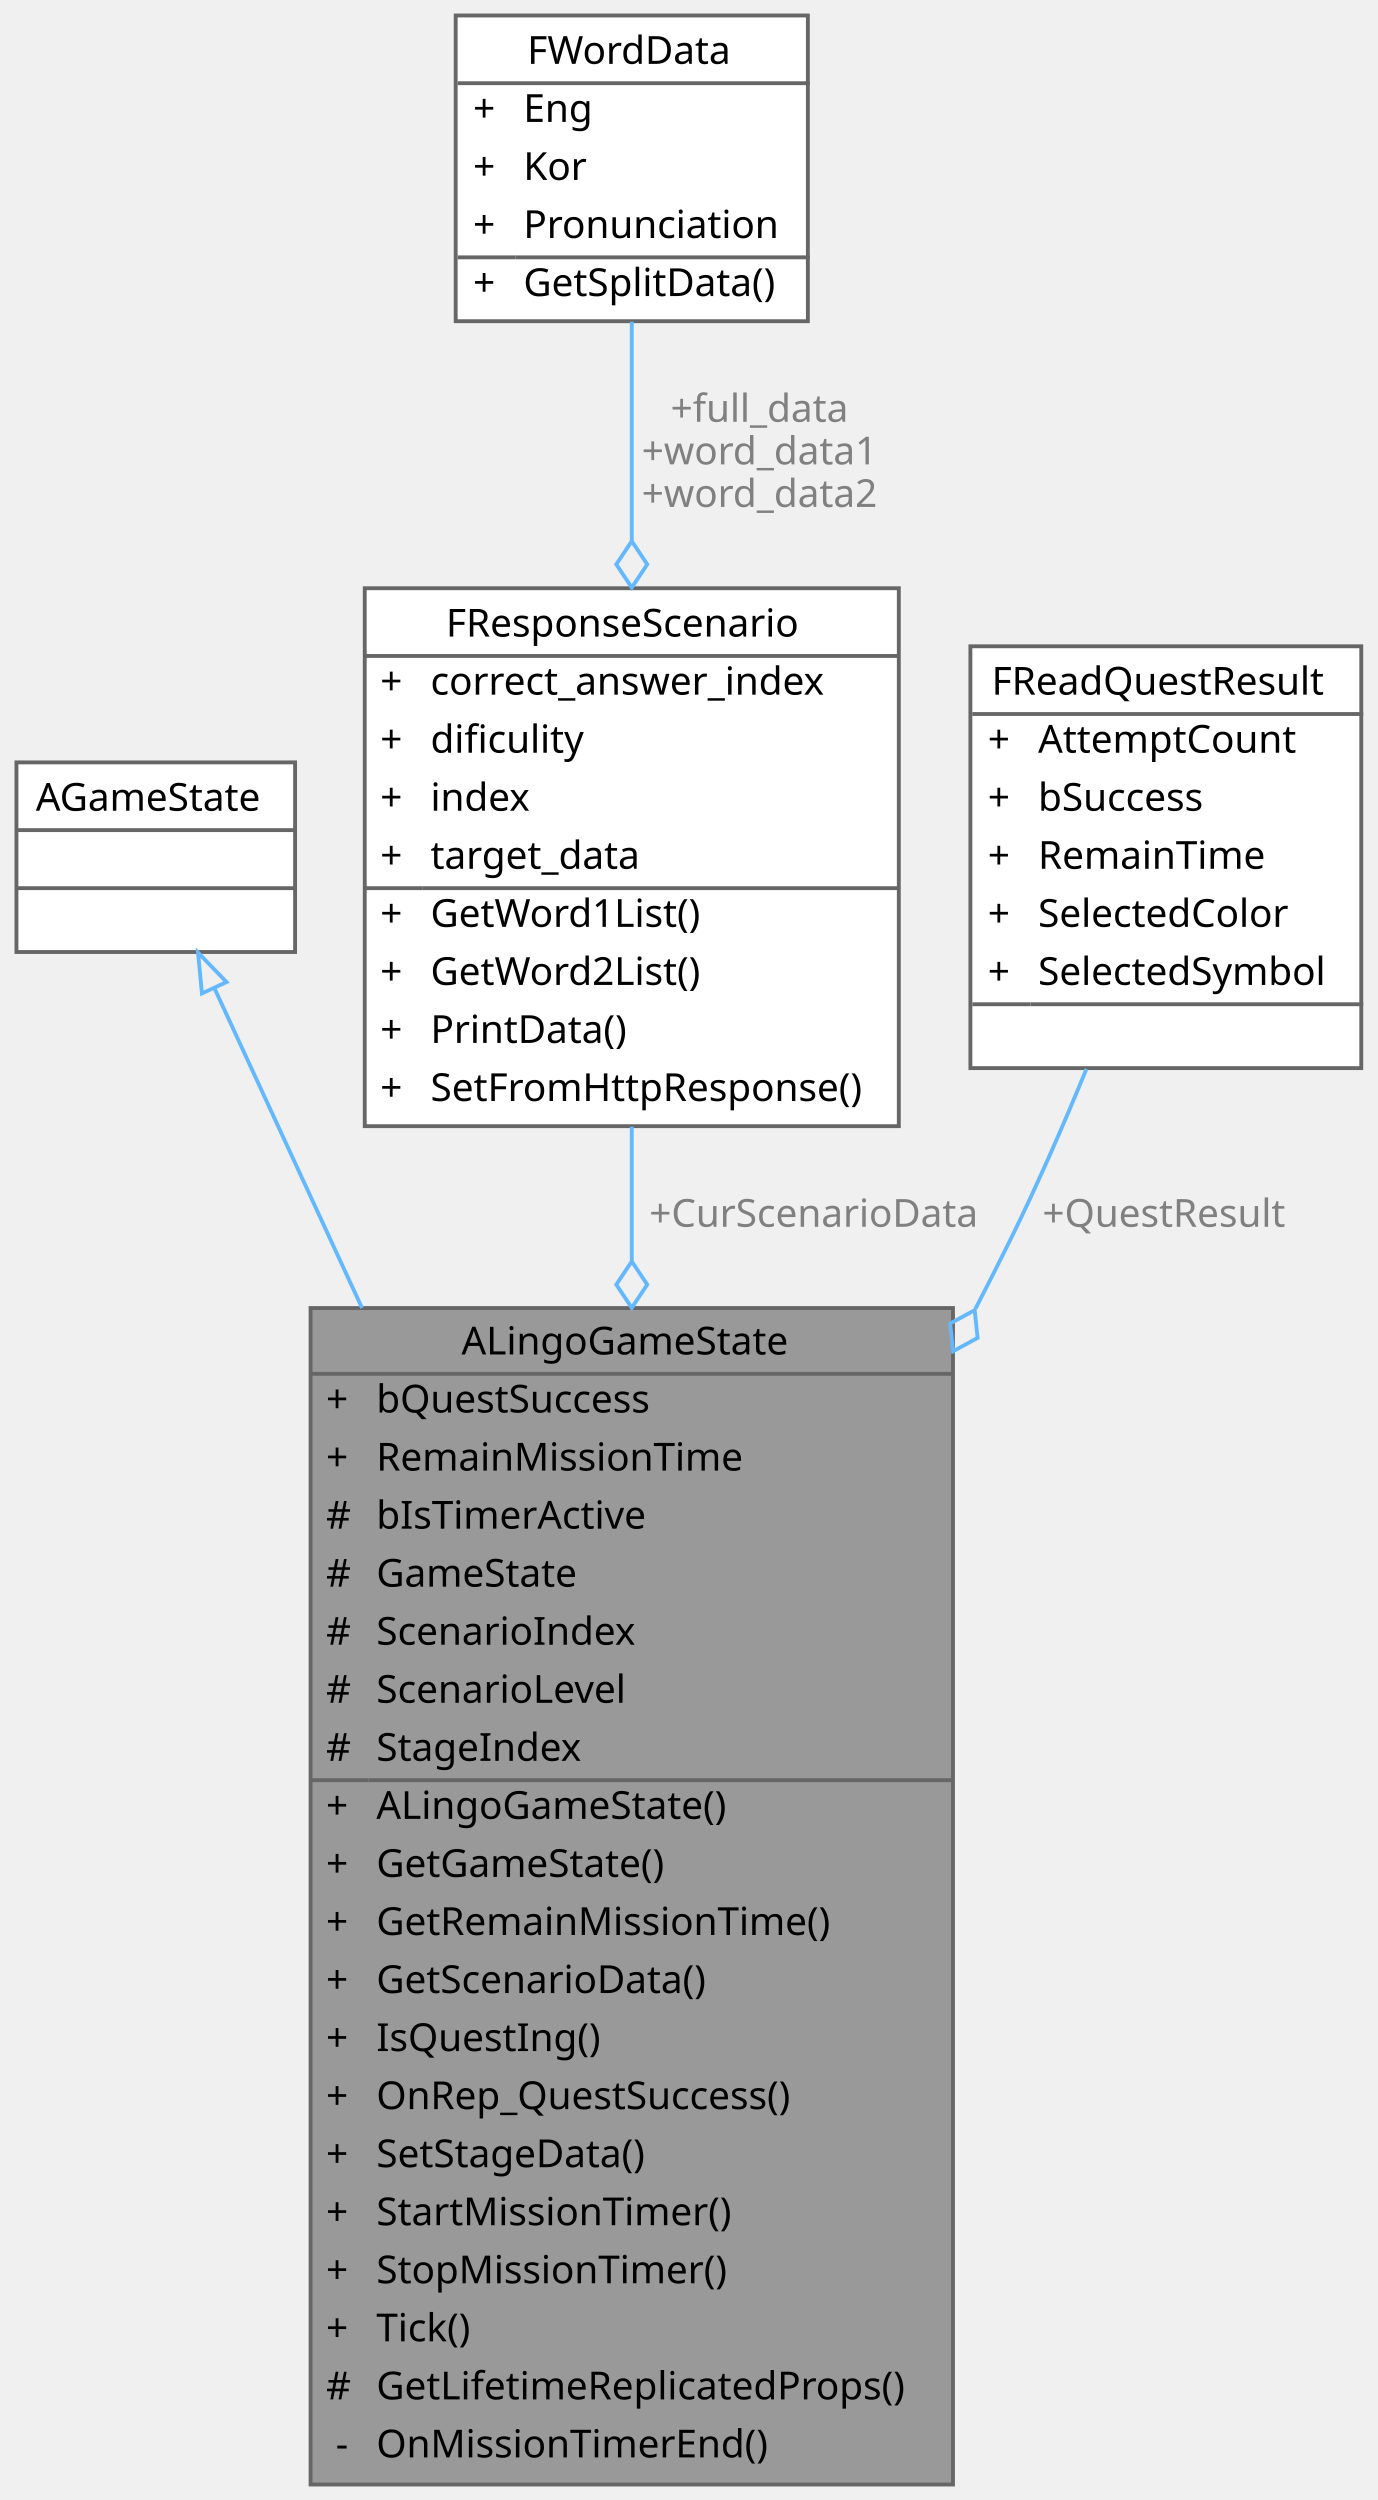
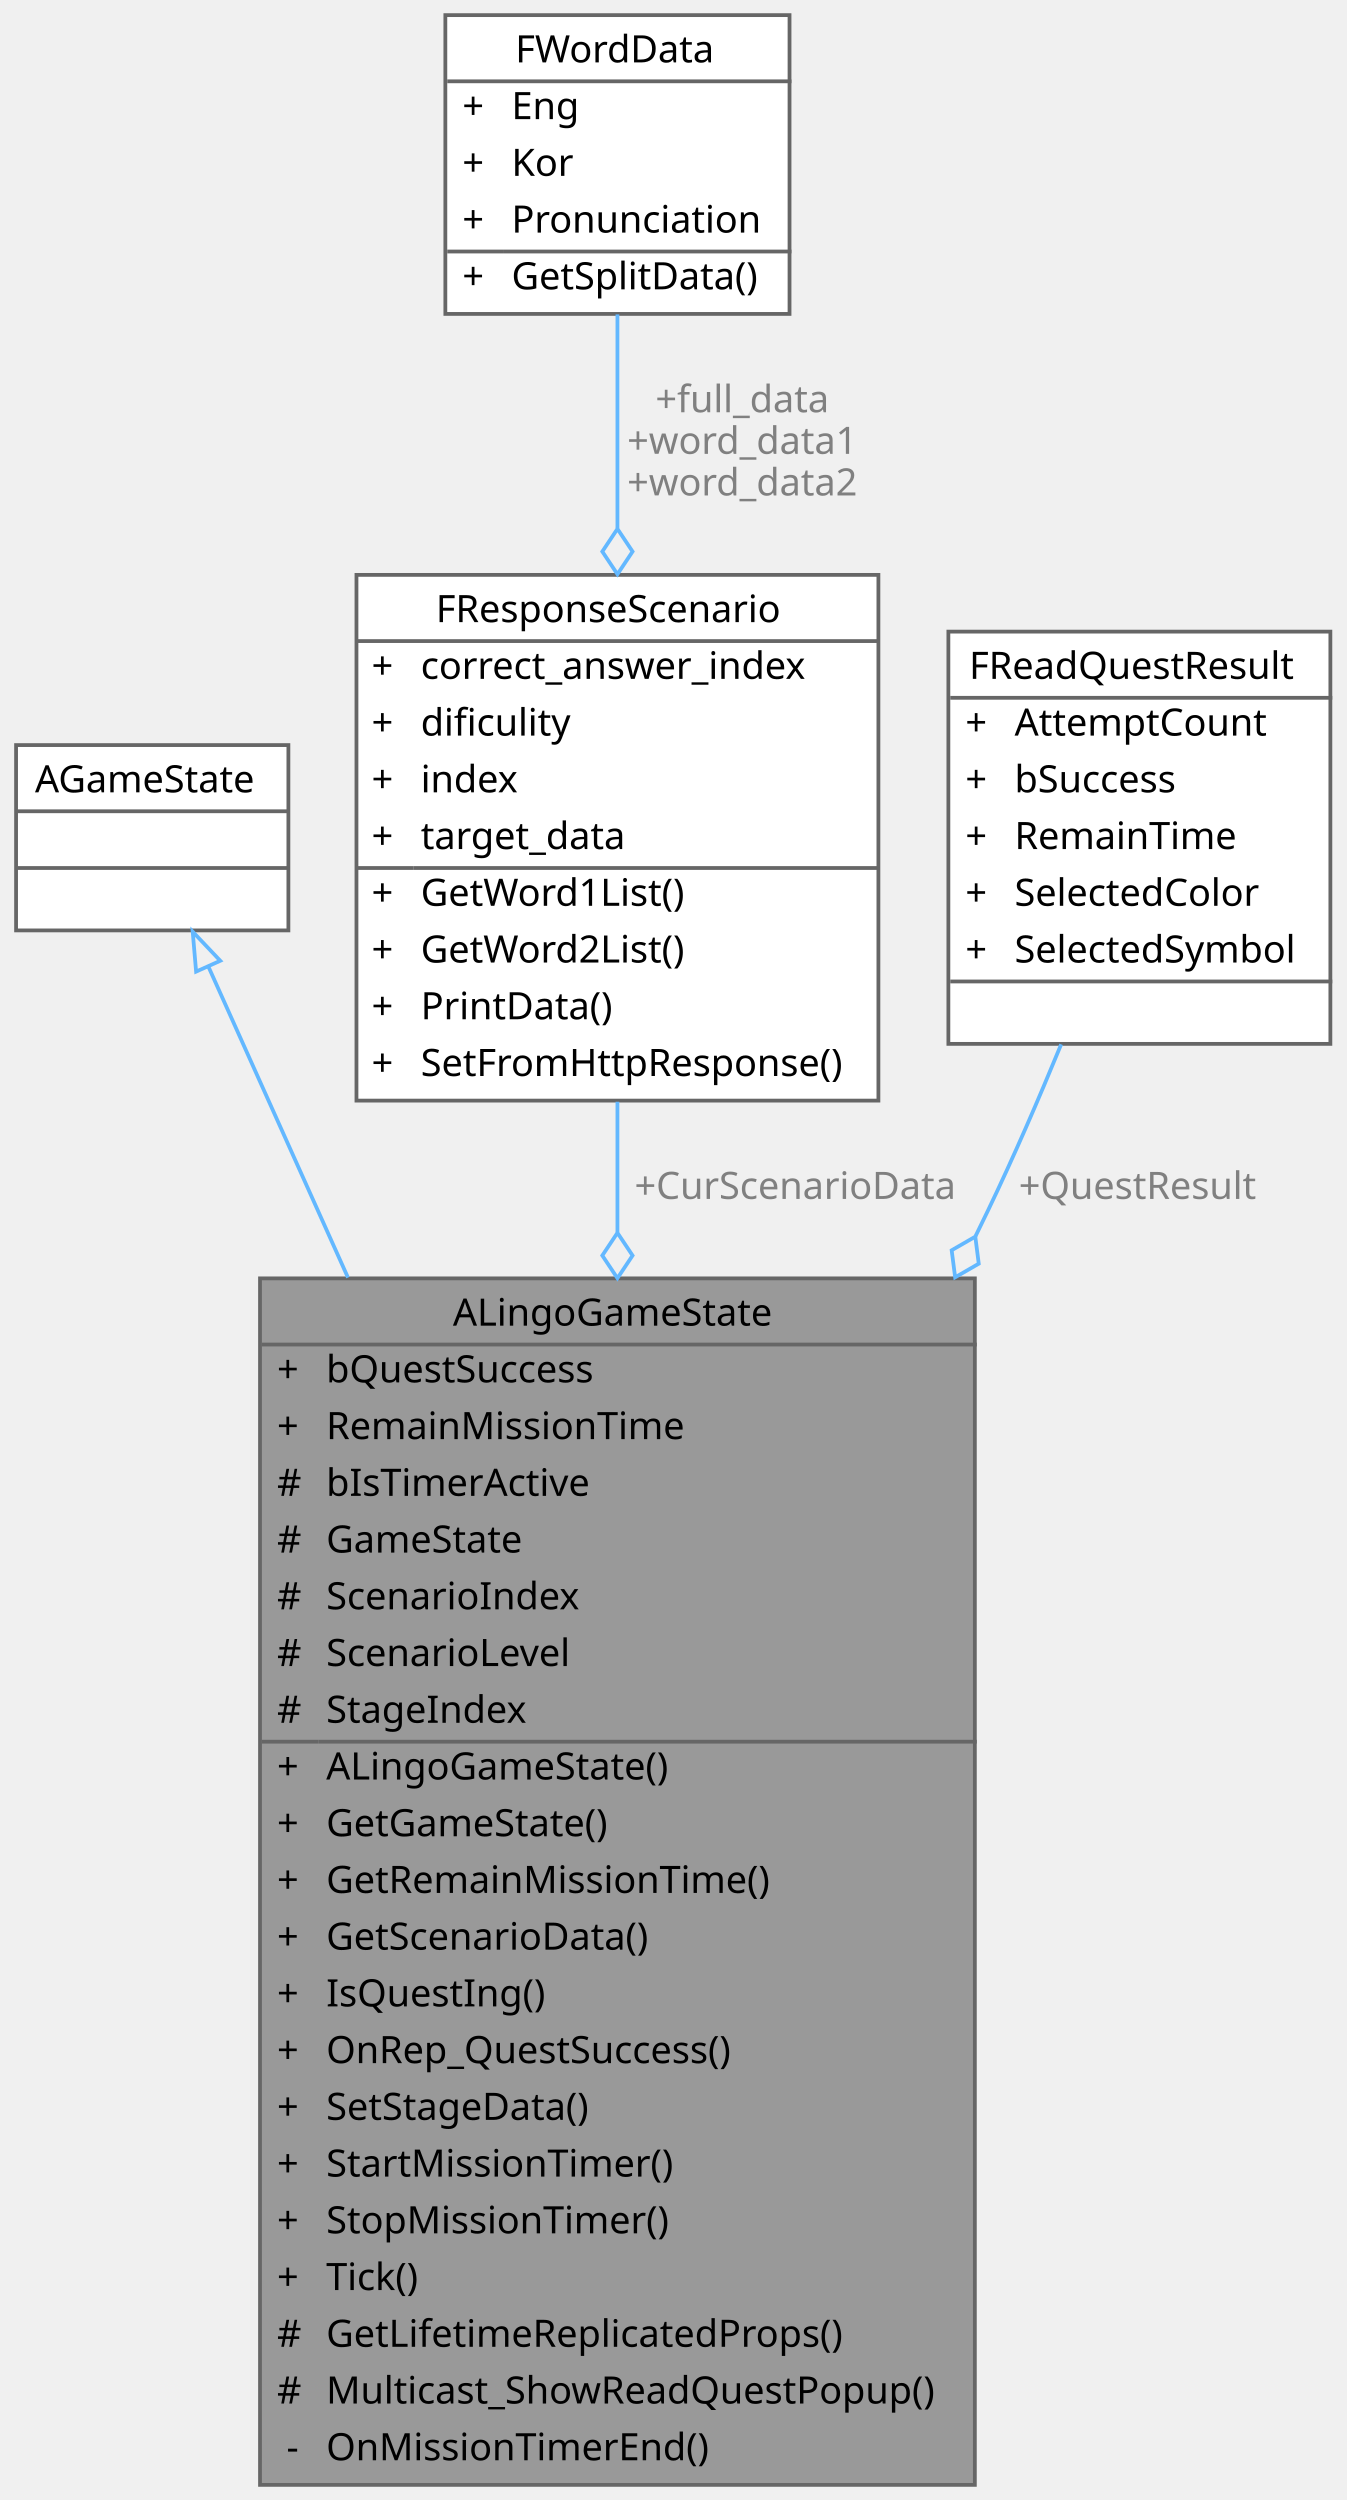
- <svg xmlns="http://www.w3.org/2000/svg" xmlns:xlink="http://www.w3.org/1999/xlink" width="356pt" height="646pt" viewBox="0.00 0.00 355.50 646.00">
-   <g id="graph0" class="graph" transform="scale(1 1) rotate(0) translate(4 642)">
+ <svg xmlns="http://www.w3.org/2000/svg" xmlns:xlink="http://www.w3.org/1999/xlink" width="356pt" height="661pt" viewBox="0.00 0.00 355.50 661.00">
+   <g id="graph0" class="graph" transform="scale(1 1) rotate(0) translate(4 657)">
    <g id="Node000001" class="node">
      <g id="a_Node000001">
        <a xlink:title=" ">
-           <polygon fill="#999999" stroke="transparent" points="242,-304 76,-304 76,0 242,0 242,-304" />
-           <text text-anchor="start" x="115" y="-292" font-family="Malgun Gothic" font-size="10.00">ALingoGameState</text>
-           <text text-anchor="start" x="80" y="-277" font-family="Malgun Gothic" font-size="10.00">+</text>
-           <text text-anchor="start" x="93" y="-277" font-family="Malgun Gothic" font-size="10.00">bQuestSuccess</text>
-           <text text-anchor="start" x="80" y="-262" font-family="Malgun Gothic" font-size="10.00">+</text>
-           <text text-anchor="start" x="93" y="-262" font-family="Malgun Gothic" font-size="10.00">RemainMissionTime</text>
-           <text text-anchor="start" x="80" y="-247" font-family="Malgun Gothic" font-size="10.00">#</text>
-           <text text-anchor="start" x="93" y="-247" font-family="Malgun Gothic" font-size="10.00">bIsTimerActive</text>
-           <text text-anchor="start" x="80" y="-232" font-family="Malgun Gothic" font-size="10.00">#</text>
-           <text text-anchor="start" x="93" y="-232" font-family="Malgun Gothic" font-size="10.00">GameState</text>
-           <text text-anchor="start" x="80" y="-217" font-family="Malgun Gothic" font-size="10.00">#</text>
-           <text text-anchor="start" x="93" y="-217" font-family="Malgun Gothic" font-size="10.00">ScenarioIndex</text>
-           <text text-anchor="start" x="80" y="-202" font-family="Malgun Gothic" font-size="10.00">#</text>
-           <text text-anchor="start" x="93" y="-202" font-family="Malgun Gothic" font-size="10.00">ScenarioLevel</text>
-           <text text-anchor="start" x="80" y="-187" font-family="Malgun Gothic" font-size="10.00">#</text>
-           <text text-anchor="start" x="93" y="-187" font-family="Malgun Gothic" font-size="10.00">StageIndex</text>
-           <text text-anchor="start" x="80" y="-172" font-family="Malgun Gothic" font-size="10.00">+</text>
-           <text text-anchor="start" x="93" y="-172" font-family="Malgun Gothic" font-size="10.00">ALingoGameState()</text>
-           <text text-anchor="start" x="80" y="-157" font-family="Malgun Gothic" font-size="10.00">+</text>
-           <text text-anchor="start" x="93" y="-157" font-family="Malgun Gothic" font-size="10.00">GetGameState()</text>
-           <text text-anchor="start" x="80" y="-142" font-family="Malgun Gothic" font-size="10.00">+</text>
-           <text text-anchor="start" x="93" y="-142" font-family="Malgun Gothic" font-size="10.00">GetRemainMissionTime()</text>
-           <text text-anchor="start" x="80" y="-127" font-family="Malgun Gothic" font-size="10.00">+</text>
-           <text text-anchor="start" x="93" y="-127" font-family="Malgun Gothic" font-size="10.00">GetScenarioData()</text>
-           <text text-anchor="start" x="80" y="-112" font-family="Malgun Gothic" font-size="10.00">+</text>
-           <text text-anchor="start" x="93" y="-112" font-family="Malgun Gothic" font-size="10.00">IsQuestIng()</text>
-           <text text-anchor="start" x="80" y="-97" font-family="Malgun Gothic" font-size="10.00">+</text>
-           <text text-anchor="start" x="93" y="-97" font-family="Malgun Gothic" font-size="10.00">OnRep_QuestSuccess()</text>
-           <text text-anchor="start" x="80" y="-82" font-family="Malgun Gothic" font-size="10.00">+</text>
-           <text text-anchor="start" x="93" y="-82" font-family="Malgun Gothic" font-size="10.00">SetStageData()</text>
-           <text text-anchor="start" x="80" y="-67" font-family="Malgun Gothic" font-size="10.00">+</text>
-           <text text-anchor="start" x="93" y="-67" font-family="Malgun Gothic" font-size="10.00">StartMissionTimer()</text>
-           <text text-anchor="start" x="80" y="-52" font-family="Malgun Gothic" font-size="10.00">+</text>
-           <text text-anchor="start" x="93" y="-52" font-family="Malgun Gothic" font-size="10.00">StopMissionTimer()</text>
-           <text text-anchor="start" x="80" y="-37" font-family="Malgun Gothic" font-size="10.00">+</text>
-           <text text-anchor="start" x="93" y="-37" font-family="Malgun Gothic" font-size="10.00">Tick()</text>
-           <text text-anchor="start" x="80" y="-22" font-family="Malgun Gothic" font-size="10.00">#</text>
-           <text text-anchor="start" x="93" y="-22" font-family="Malgun Gothic" font-size="10.00">GetLifetimeReplicatedProps()</text>
-           <text text-anchor="start" x="82.5" y="-7" font-family="Malgun Gothic" font-size="10.00">-</text>
-           <text text-anchor="start" x="93" y="-7" font-family="Malgun Gothic" font-size="10.00">OnMissionTimerEnd()</text>
-           <polygon fill="#666666" stroke="#666666" points="76,-287 76,-287 242,-287 242,-287 76,-287" />
-           <polygon fill="#666666" stroke="#666666" points="76,-182 76,-182 91,-182 91,-182 76,-182" />
-           <polygon fill="#666666" stroke="#666666" points="91,-182 91,-182 242,-182 242,-182 91,-182" />
-           <polygon fill="none" stroke="#666666" points="76,0 76,-304 242,-304 242,0 76,0" />
+           <polygon fill="#999999" stroke="transparent" points="253.5,-319 64.5,-319 64.5,0 253.5,0 253.5,-319" />
+           <text text-anchor="start" x="115.5" y="-306.5" font-family="Malgun Gothic" font-size="10.00">ALingoGameState</text>
+           <text text-anchor="start" x="69" y="-291.5" font-family="Malgun Gothic" font-size="10.00">+</text>
+           <text text-anchor="start" x="82" y="-291.5" font-family="Malgun Gothic" font-size="10.00">bQuestSuccess</text>
+           <text text-anchor="start" x="69" y="-276.5" font-family="Malgun Gothic" font-size="10.00">+</text>
+           <text text-anchor="start" x="82" y="-276.5" font-family="Malgun Gothic" font-size="10.00">RemainMissionTime</text>
+           <text text-anchor="start" x="69" y="-261.5" font-family="Malgun Gothic" font-size="10.00">#</text>
+           <text text-anchor="start" x="82" y="-261.5" font-family="Malgun Gothic" font-size="10.00">bIsTimerActive</text>
+           <text text-anchor="start" x="69" y="-246.5" font-family="Malgun Gothic" font-size="10.00">#</text>
+           <text text-anchor="start" x="82" y="-246.5" font-family="Malgun Gothic" font-size="10.00">GameState</text>
+           <text text-anchor="start" x="69" y="-231.5" font-family="Malgun Gothic" font-size="10.00">#</text>
+           <text text-anchor="start" x="82" y="-231.5" font-family="Malgun Gothic" font-size="10.00">ScenarioIndex</text>
+           <text text-anchor="start" x="69" y="-216.5" font-family="Malgun Gothic" font-size="10.00">#</text>
+           <text text-anchor="start" x="82" y="-216.5" font-family="Malgun Gothic" font-size="10.00">ScenarioLevel</text>
+           <text text-anchor="start" x="69" y="-201.5" font-family="Malgun Gothic" font-size="10.00">#</text>
+           <text text-anchor="start" x="82" y="-201.5" font-family="Malgun Gothic" font-size="10.00">StageIndex</text>
+           <text text-anchor="start" x="69" y="-186.5" font-family="Malgun Gothic" font-size="10.00">+</text>
+           <text text-anchor="start" x="82" y="-186.5" font-family="Malgun Gothic" font-size="10.00">ALingoGameState()</text>
+           <text text-anchor="start" x="69" y="-171.5" font-family="Malgun Gothic" font-size="10.00">+</text>
+           <text text-anchor="start" x="82" y="-171.5" font-family="Malgun Gothic" font-size="10.00">GetGameState()</text>
+           <text text-anchor="start" x="69" y="-156.5" font-family="Malgun Gothic" font-size="10.00">+</text>
+           <text text-anchor="start" x="82" y="-156.5" font-family="Malgun Gothic" font-size="10.00">GetRemainMissionTime()</text>
+           <text text-anchor="start" x="69" y="-141.5" font-family="Malgun Gothic" font-size="10.00">+</text>
+           <text text-anchor="start" x="82" y="-141.5" font-family="Malgun Gothic" font-size="10.00">GetScenarioData()</text>
+           <text text-anchor="start" x="69" y="-126.5" font-family="Malgun Gothic" font-size="10.00">+</text>
+           <text text-anchor="start" x="82" y="-126.5" font-family="Malgun Gothic" font-size="10.00">IsQuestIng()</text>
+           <text text-anchor="start" x="69" y="-111.5" font-family="Malgun Gothic" font-size="10.00">+</text>
+           <text text-anchor="start" x="82" y="-111.5" font-family="Malgun Gothic" font-size="10.00">OnRep_QuestSuccess()</text>
+           <text text-anchor="start" x="69" y="-96.5" font-family="Malgun Gothic" font-size="10.00">+</text>
+           <text text-anchor="start" x="82" y="-96.5" font-family="Malgun Gothic" font-size="10.00">SetStageData()</text>
+           <text text-anchor="start" x="69" y="-81.5" font-family="Malgun Gothic" font-size="10.00">+</text>
+           <text text-anchor="start" x="82" y="-81.5" font-family="Malgun Gothic" font-size="10.00">StartMissionTimer()</text>
+           <text text-anchor="start" x="69" y="-66.5" font-family="Malgun Gothic" font-size="10.00">+</text>
+           <text text-anchor="start" x="82" y="-66.5" font-family="Malgun Gothic" font-size="10.00">StopMissionTimer()</text>
+           <text text-anchor="start" x="69" y="-51.5" font-family="Malgun Gothic" font-size="10.00">+</text>
+           <text text-anchor="start" x="82" y="-51.5" font-family="Malgun Gothic" font-size="10.00">Tick()</text>
+           <text text-anchor="start" x="69" y="-36.5" font-family="Malgun Gothic" font-size="10.00">#</text>
+           <text text-anchor="start" x="82" y="-36.5" font-family="Malgun Gothic" font-size="10.00">GetLifetimeReplicatedProps()</text>
+           <text text-anchor="start" x="69" y="-21.5" font-family="Malgun Gothic" font-size="10.00">#</text>
+           <text text-anchor="start" x="82" y="-21.5" font-family="Malgun Gothic" font-size="10.00">Multicast_ShowReadQuestPopup()</text>
+           <text text-anchor="start" x="71.5" y="-6.5" font-family="Malgun Gothic" font-size="10.00">-</text>
+           <text text-anchor="start" x="82" y="-6.5" font-family="Malgun Gothic" font-size="10.00">OnMissionTimerEnd()</text>
+           <polygon fill="#666666" stroke="#666666" points="65,-301.5 65,-301.5 254,-301.5 254,-301.5 65,-301.5" />
+           <polygon fill="#666666" stroke="#666666" points="65,-196.5 65,-196.5 80,-196.5 80,-196.5 65,-196.5" />
+           <polygon fill="#666666" stroke="#666666" points="80,-196.5 80,-196.5 254,-196.5 254,-196.5 80,-196.5" />
+           <polygon fill="none" stroke="#666666" points="64.5,0 64.5,-319 253.5,-319 253.5,0 64.5,0" />
        </a>
      </g>
    </g>
    <g id="Node000002" class="node">
      <g id="a_Node000002">
        <a xlink:title=" ">
-           <polygon fill="white" stroke="transparent" points="72,-445 0,-445 0,-396 72,-396 72,-445" />
-           <text text-anchor="start" x="5" y="-432.5" font-family="Malgun Gothic" font-size="10.00">AGameState</text>
+           <polygon fill="white" stroke="transparent" points="72,-460 0,-460 0,-411 72,-411 72,-460" />
+           <text text-anchor="start" x="5" y="-447.5" font-family="Malgun Gothic" font-size="10.00">AGameState</text>
+           <text text-anchor="start" x="34" y="-432.5" font-family="Malgun Gothic" font-size="10.00"> </text>
          <text text-anchor="start" x="34" y="-417.5" font-family="Malgun Gothic" font-size="10.00"> </text>
-           <text text-anchor="start" x="34" y="-402.5" font-family="Malgun Gothic" font-size="10.00"> </text>
+           <polygon fill="#666666" stroke="#666666" points="0,-442.5 0,-442.5 72,-442.5 72,-442.5 0,-442.5" />
          <polygon fill="#666666" stroke="#666666" points="0,-427.5 0,-427.5 72,-427.5 72,-427.5 0,-427.5" />
-           <polygon fill="#666666" stroke="#666666" points="0,-412.5 0,-412.5 72,-412.5 72,-412.5 0,-412.5" />
-           <polygon fill="none" stroke="#666666" points="0,-396 0,-445 72,-445 72,-396 0,-396" />
+           <polygon fill="none" stroke="#666666" points="0,-411 0,-460 72,-460 72,-411 0,-411" />
        </a>
      </g>
    </g>
    <g id="edge1_Node000001_Node000002" class="edge">
      <g id="a_edge1_Node000001_Node000002">
        <a xlink:title=" ">
-           <path fill="none" stroke="#63b8ff" d="M51.2,-386.56C61.15,-365.02 74.92,-335.17 89.3,-304.01" />
-           <polygon fill="none" stroke="#63b8ff" points="47.93,-385.3 46.92,-395.85 54.28,-388.24 47.93,-385.3" />
+           <path fill="none" stroke="#63b8ff" d="M50.85,-401.43C60.46,-380.01 73.76,-350.38 87.75,-319.21" />
+           <polygon fill="none" stroke="#63b8ff" points="47.6,-400.11 46.7,-410.66 53.99,-402.97 47.6,-400.11" />
        </a>
      </g>
    </g>
    <g id="Node000003" class="node">
      <g id="a_Node000003">
        <a xlink:href="structFResponseScenario.html" target="_top" xlink:title="Scenario 응답 구조체입니다.">
-           <polygon fill="white" stroke="transparent" points="228,-490 90,-490 90,-351 228,-351 228,-490" />
-           <text text-anchor="start" x="111" y="-477.5" font-family="Malgun Gothic" font-size="10.00">FResponseScenario</text>
+           <polygon fill="white" stroke="transparent" points="228,-505 90,-505 90,-366 228,-366 228,-505" />
+           <text text-anchor="start" x="111" y="-492.5" font-family="Malgun Gothic" font-size="10.00">FResponseScenario</text>
+           <text text-anchor="start" x="94" y="-477.5" font-family="Malgun Gothic" font-size="10.00">+</text>
+           <text text-anchor="start" x="107" y="-477.5" font-family="Malgun Gothic" font-size="10.00">correct_answer_index</text>
          <text text-anchor="start" x="94" y="-462.5" font-family="Malgun Gothic" font-size="10.00">+</text>
-           <text text-anchor="start" x="107" y="-462.5" font-family="Malgun Gothic" font-size="10.00">correct_answer_index</text>
+           <text text-anchor="start" x="107" y="-462.5" font-family="Malgun Gothic" font-size="10.00">dificulity</text>
          <text text-anchor="start" x="94" y="-447.5" font-family="Malgun Gothic" font-size="10.00">+</text>
-           <text text-anchor="start" x="107" y="-447.5" font-family="Malgun Gothic" font-size="10.00">dificulity</text>
+           <text text-anchor="start" x="107" y="-447.5" font-family="Malgun Gothic" font-size="10.00">index</text>
          <text text-anchor="start" x="94" y="-432.5" font-family="Malgun Gothic" font-size="10.00">+</text>
-           <text text-anchor="start" x="107" y="-432.5" font-family="Malgun Gothic" font-size="10.00">index</text>
+           <text text-anchor="start" x="107" y="-432.5" font-family="Malgun Gothic" font-size="10.00">target_data</text>
          <text text-anchor="start" x="94" y="-417.5" font-family="Malgun Gothic" font-size="10.00">+</text>
-           <text text-anchor="start" x="107" y="-417.5" font-family="Malgun Gothic" font-size="10.00">target_data</text>
+           <text text-anchor="start" x="107" y="-417.5" font-family="Malgun Gothic" font-size="10.00">GetWord1List()</text>
          <text text-anchor="start" x="94" y="-402.5" font-family="Malgun Gothic" font-size="10.00">+</text>
-           <text text-anchor="start" x="107" y="-402.5" font-family="Malgun Gothic" font-size="10.00">GetWord1List()</text>
+           <text text-anchor="start" x="107" y="-402.5" font-family="Malgun Gothic" font-size="10.00">GetWord2List()</text>
          <text text-anchor="start" x="94" y="-387.5" font-family="Malgun Gothic" font-size="10.00">+</text>
-           <text text-anchor="start" x="107" y="-387.5" font-family="Malgun Gothic" font-size="10.00">GetWord2List()</text>
+           <text text-anchor="start" x="107" y="-387.5" font-family="Malgun Gothic" font-size="10.00">PrintData()</text>
          <text text-anchor="start" x="94" y="-372.5" font-family="Malgun Gothic" font-size="10.00">+</text>
-           <text text-anchor="start" x="107" y="-372.5" font-family="Malgun Gothic" font-size="10.00">PrintData()</text>
-           <text text-anchor="start" x="94" y="-357.5" font-family="Malgun Gothic" font-size="10.00">+</text>
-           <text text-anchor="start" x="107" y="-357.5" font-family="Malgun Gothic" font-size="10.00">SetFromHttpResponse()</text>
-           <polygon fill="#666666" stroke="#666666" points="90,-472.5 90,-472.5 228,-472.5 228,-472.5 90,-472.5" />
-           <polygon fill="#666666" stroke="#666666" points="90,-412.5 90,-412.5 105,-412.5 105,-412.5 90,-412.5" />
-           <polygon fill="#666666" stroke="#666666" points="105,-412.5 105,-412.5 228,-412.5 228,-412.5 105,-412.5" />
-           <polygon fill="none" stroke="#666666" points="90,-351 90,-490 228,-490 228,-351 90,-351" />
+           <text text-anchor="start" x="107" y="-372.5" font-family="Malgun Gothic" font-size="10.00">SetFromHttpResponse()</text>
+           <polygon fill="#666666" stroke="#666666" points="90,-487.5 90,-487.5 228,-487.5 228,-487.5 90,-487.5" />
+           <polygon fill="#666666" stroke="#666666" points="90,-427.5 90,-427.5 105,-427.5 105,-427.5 90,-427.5" />
+           <polygon fill="#666666" stroke="#666666" points="105,-427.5 105,-427.5 228,-427.5 228,-427.5 105,-427.5" />
+           <polygon fill="none" stroke="#666666" points="90,-366 90,-505 228,-505 228,-366 90,-366" />
        </a>
      </g>
    </g>
    <g id="edge2_Node000001_Node000003" class="edge">
      <g id="a_edge2_Node000001_Node000003">
        <a xlink:title=" ">
-           <path fill="none" stroke="#63b8ff" d="M159,-350.87C159,-339.94 159,-328.24 159,-316.2" />
-           <polygon fill="none" stroke="#63b8ff" points="159,-316.06 155,-310.06 159,-304.06 163,-310.06 159,-316.06" />
+           <path fill="none" stroke="#63b8ff" d="M159,-365.71C159,-354.83 159,-343.18 159,-331.17" />
+           <polygon fill="none" stroke="#63b8ff" points="159,-331.04 155,-325.04 159,-319.04 163,-325.04 159,-331.04" />
        </a>
      </g>
-       <text text-anchor="middle" x="206" y="-325" font-family="Malgun Gothic" font-size="10.00" fill="grey"> +CurScenarioData</text>
+       <text text-anchor="middle" x="206" y="-340" font-family="Malgun Gothic" font-size="10.00" fill="grey"> +CurScenarioData</text>
    </g>
    <g id="Node000004" class="node">
      <g id="a_Node000004">
        <a xlink:href="structFWordData.html" target="_top" xlink:title="단어 데이터 구조체입니다.">
-           <polygon fill="white" stroke="transparent" points="204.5,-638 113.5,-638 113.5,-559 204.5,-559 204.5,-638" />
-           <text text-anchor="start" x="132" y="-625.5" font-family="Malgun Gothic" font-size="10.00">FWordData</text>
+           <polygon fill="white" stroke="transparent" points="204.5,-653 113.5,-653 113.5,-574 204.5,-574 204.5,-653" />
+           <text text-anchor="start" x="132" y="-640.5" font-family="Malgun Gothic" font-size="10.00">FWordData</text>
+           <text text-anchor="start" x="118" y="-625.5" font-family="Malgun Gothic" font-size="10.00">+</text>
+           <text text-anchor="start" x="131" y="-625.5" font-family="Malgun Gothic" font-size="10.00">Eng</text>
          <text text-anchor="start" x="118" y="-610.5" font-family="Malgun Gothic" font-size="10.00">+</text>
-           <text text-anchor="start" x="131" y="-610.5" font-family="Malgun Gothic" font-size="10.00">Eng</text>
+           <text text-anchor="start" x="131" y="-610.5" font-family="Malgun Gothic" font-size="10.00">Kor</text>
          <text text-anchor="start" x="118" y="-595.5" font-family="Malgun Gothic" font-size="10.00">+</text>
-           <text text-anchor="start" x="131" y="-595.5" font-family="Malgun Gothic" font-size="10.00">Kor</text>
+           <text text-anchor="start" x="131" y="-595.5" font-family="Malgun Gothic" font-size="10.00">Pronunciation</text>
          <text text-anchor="start" x="118" y="-580.5" font-family="Malgun Gothic" font-size="10.00">+</text>
-           <text text-anchor="start" x="131" y="-580.5" font-family="Malgun Gothic" font-size="10.00">Pronunciation</text>
-           <text text-anchor="start" x="118" y="-565.5" font-family="Malgun Gothic" font-size="10.00">+</text>
-           <text text-anchor="start" x="131" y="-565.5" font-family="Malgun Gothic" font-size="10.00">GetSplitData()</text>
-           <polygon fill="#666666" stroke="#666666" points="114,-620.5 114,-620.5 205,-620.5 205,-620.5 114,-620.5" />
-           <polygon fill="#666666" stroke="#666666" points="114,-575.5 114,-575.5 129,-575.5 129,-575.5 114,-575.5" />
-           <polygon fill="#666666" stroke="#666666" points="129,-575.5 129,-575.5 205,-575.5 205,-575.5 129,-575.5" />
-           <polygon fill="none" stroke="#666666" points="113.5,-559 113.5,-638 204.5,-638 204.5,-559 113.5,-559" />
+           <text text-anchor="start" x="131" y="-580.5" font-family="Malgun Gothic" font-size="10.00">GetSplitData()</text>
+           <polygon fill="#666666" stroke="#666666" points="114,-635.5 114,-635.5 205,-635.5 205,-635.5 114,-635.5" />
+           <polygon fill="#666666" stroke="#666666" points="114,-590.5 114,-590.5 129,-590.5 129,-590.5 114,-590.5" />
+           <polygon fill="#666666" stroke="#666666" points="129,-590.5 129,-590.5 205,-590.5 205,-590.5 129,-590.5" />
+           <polygon fill="none" stroke="#666666" points="113.5,-574 113.5,-653 204.5,-653 204.5,-574 113.5,-574" />
        </a>
      </g>
    </g>
    <g id="edge3_Node000003_Node000004" class="edge">
      <g id="a_edge3_Node000003_Node000004">
        <a xlink:title=" ">
-           <path fill="none" stroke="#63b8ff" d="M159,-558.88C159,-542.2 159,-522.03 159,-502.34" />
-           <polygon fill="none" stroke="#63b8ff" points="159,-502.17 155,-496.17 159,-490.17 163,-496.17 159,-502.17" />
+           <path fill="none" stroke="#63b8ff" d="M159,-573.88C159,-557.2 159,-537.03 159,-517.34" />
+           <polygon fill="none" stroke="#63b8ff" points="159,-517.17 155,-511.17 159,-505.17 163,-511.17 159,-517.17" />
        </a>
      </g>
-       <text text-anchor="middle" x="192" y="-533" font-family="Malgun Gothic" font-size="10.00" fill="grey"> +full_data</text>
-       <text text-anchor="middle" x="192" y="-522" font-family="Malgun Gothic" font-size="10.00" fill="grey">+word_data1</text>
-       <text text-anchor="middle" x="192" y="-511" font-family="Malgun Gothic" font-size="10.00" fill="grey">+word_data2</text>
+       <text text-anchor="middle" x="192" y="-548" font-family="Malgun Gothic" font-size="10.00" fill="grey"> +full_data</text>
+       <text text-anchor="middle" x="192" y="-537" font-family="Malgun Gothic" font-size="10.00" fill="grey">+word_data1</text>
+       <text text-anchor="middle" x="192" y="-526" font-family="Malgun Gothic" font-size="10.00" fill="grey">+word_data2</text>
    </g>
    <g id="Node000005" class="node">
      <g id="a_Node000005">
        <a xlink:href="structFReadQuestResult.html" target="_top" xlink:title="Read 퀘스트의 플레이어 결과 기록입니다.">
-           <polygon fill="white" stroke="transparent" points="347.5,-475 246.5,-475 246.5,-366 347.5,-366 347.5,-475" />
-           <text text-anchor="start" x="252" y="-462.5" font-family="Malgun Gothic" font-size="10.00">FReadQuestResult</text>
+           <polygon fill="white" stroke="transparent" points="347.5,-490 246.5,-490 246.5,-381 347.5,-381 347.5,-490" />
+           <text text-anchor="start" x="252" y="-477.5" font-family="Malgun Gothic" font-size="10.00">FReadQuestResult</text>
+           <text text-anchor="start" x="251" y="-462.5" font-family="Malgun Gothic" font-size="10.00">+</text>
+           <text text-anchor="start" x="264" y="-462.5" font-family="Malgun Gothic" font-size="10.00">AttemptCount</text>
          <text text-anchor="start" x="251" y="-447.5" font-family="Malgun Gothic" font-size="10.00">+</text>
-           <text text-anchor="start" x="264" y="-447.5" font-family="Malgun Gothic" font-size="10.00">AttemptCount</text>
+           <text text-anchor="start" x="264" y="-447.5" font-family="Malgun Gothic" font-size="10.00">bSuccess</text>
          <text text-anchor="start" x="251" y="-432.5" font-family="Malgun Gothic" font-size="10.00">+</text>
-           <text text-anchor="start" x="264" y="-432.5" font-family="Malgun Gothic" font-size="10.00">bSuccess</text>
+           <text text-anchor="start" x="264" y="-432.5" font-family="Malgun Gothic" font-size="10.00">RemainTime</text>
          <text text-anchor="start" x="251" y="-417.5" font-family="Malgun Gothic" font-size="10.00">+</text>
-           <text text-anchor="start" x="264" y="-417.5" font-family="Malgun Gothic" font-size="10.00">RemainTime</text>
+           <text text-anchor="start" x="264" y="-417.5" font-family="Malgun Gothic" font-size="10.00">SelectedColor</text>
          <text text-anchor="start" x="251" y="-402.5" font-family="Malgun Gothic" font-size="10.00">+</text>
-           <text text-anchor="start" x="264" y="-402.5" font-family="Malgun Gothic" font-size="10.00">SelectedColor</text>
-           <text text-anchor="start" x="251" y="-387.5" font-family="Malgun Gothic" font-size="10.00">+</text>
-           <text text-anchor="start" x="264" y="-387.5" font-family="Malgun Gothic" font-size="10.00">SelectedSymbol</text>
-           <text text-anchor="start" x="295.5" y="-372.5" font-family="Malgun Gothic" font-size="10.00"> </text>
-           <polygon fill="#666666" stroke="#666666" points="247,-457.5 247,-457.5 348,-457.5 348,-457.5 247,-457.5" />
-           <polygon fill="#666666" stroke="#666666" points="247,-382.5 247,-382.5 262,-382.5 262,-382.5 247,-382.5" />
-           <polygon fill="#666666" stroke="#666666" points="262,-382.5 262,-382.5 348,-382.5 348,-382.5 262,-382.5" />
-           <polygon fill="none" stroke="#666666" points="246.5,-366 246.5,-475 347.5,-475 347.5,-366 246.5,-366" />
+           <text text-anchor="start" x="264" y="-402.5" font-family="Malgun Gothic" font-size="10.00">SelectedSymbol</text>
+           <text text-anchor="start" x="295.5" y="-387.5" font-family="Malgun Gothic" font-size="10.00"> </text>
+           <polygon fill="#666666" stroke="#666666" points="247,-472.5 247,-472.5 348,-472.5 348,-472.5 247,-472.5" />
+           <polygon fill="#666666" stroke="#666666" points="247,-397.5 247,-397.5 262,-397.5 262,-397.5 247,-397.5" />
+           <polygon fill="#666666" stroke="#666666" points="262,-397.5 262,-397.5 348,-397.5 348,-397.5 262,-397.5" />
+           <polygon fill="none" stroke="#666666" points="246.5,-381 246.5,-490 347.5,-490 347.5,-381 246.5,-381" />
        </a>
      </g>
    </g>
    <g id="edge4_Node000001_Node000005" class="edge">
      <g id="a_edge4_Node000001_Node000005">
        <a xlink:title=" ">
-           <path fill="none" stroke="#63b8ff" d="M276.49,-365.79C270.59,-351.39 263.87,-335.95 257,-322 254.05,-316.01 250.98,-309.94 247.81,-303.84" />
-           <polygon fill="none" stroke="#63b8ff" points="247.61,-303.46 241.28,-300.01 242.03,-292.84 248.36,-296.29 247.61,-303.46" />
+           <path fill="none" stroke="#63b8ff" d="M276.32,-380.87C270.41,-366.47 263.74,-351.02 257,-337 255.9,-334.72 254.79,-332.42 253.66,-330.12" />
+           <polygon fill="none" stroke="#63b8ff" points="253.62,-330.03 247.37,-326.43 248.29,-319.28 254.53,-322.88 253.62,-330.03" />
        </a>
      </g>
-       <text text-anchor="middle" x="296.5" y="-325" font-family="Malgun Gothic" font-size="10.00" fill="grey"> +QuestResult</text>
+       <text text-anchor="middle" x="296.5" y="-340" font-family="Malgun Gothic" font-size="10.00" fill="grey"> +QuestResult</text>
    </g>
  </g>
</svg>
